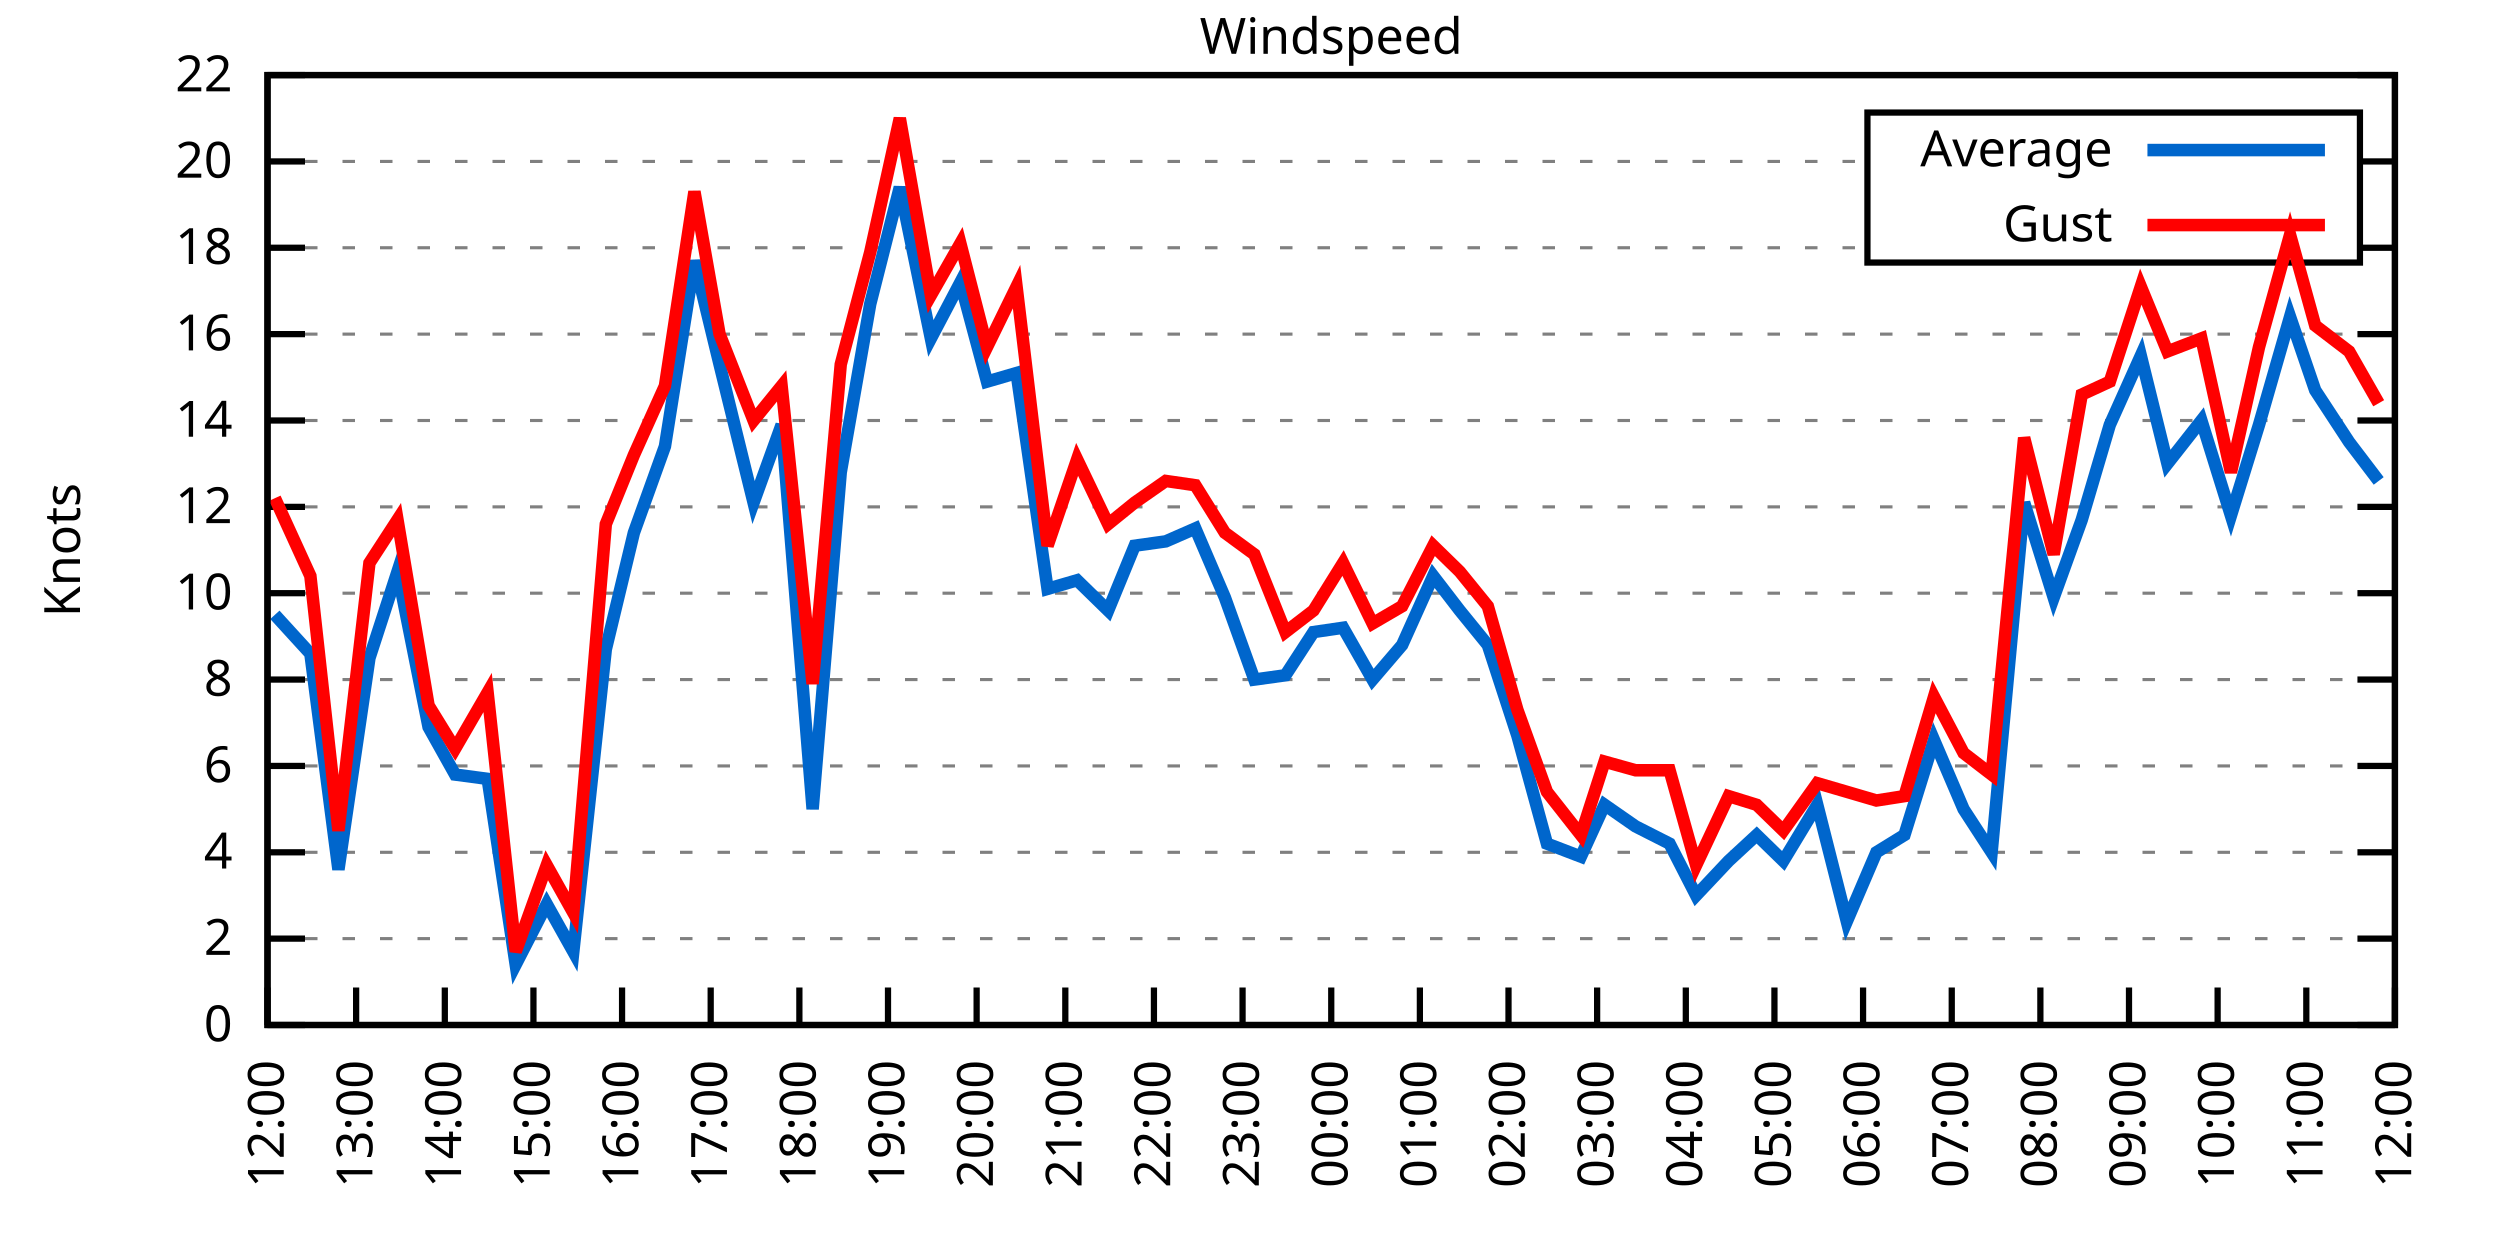
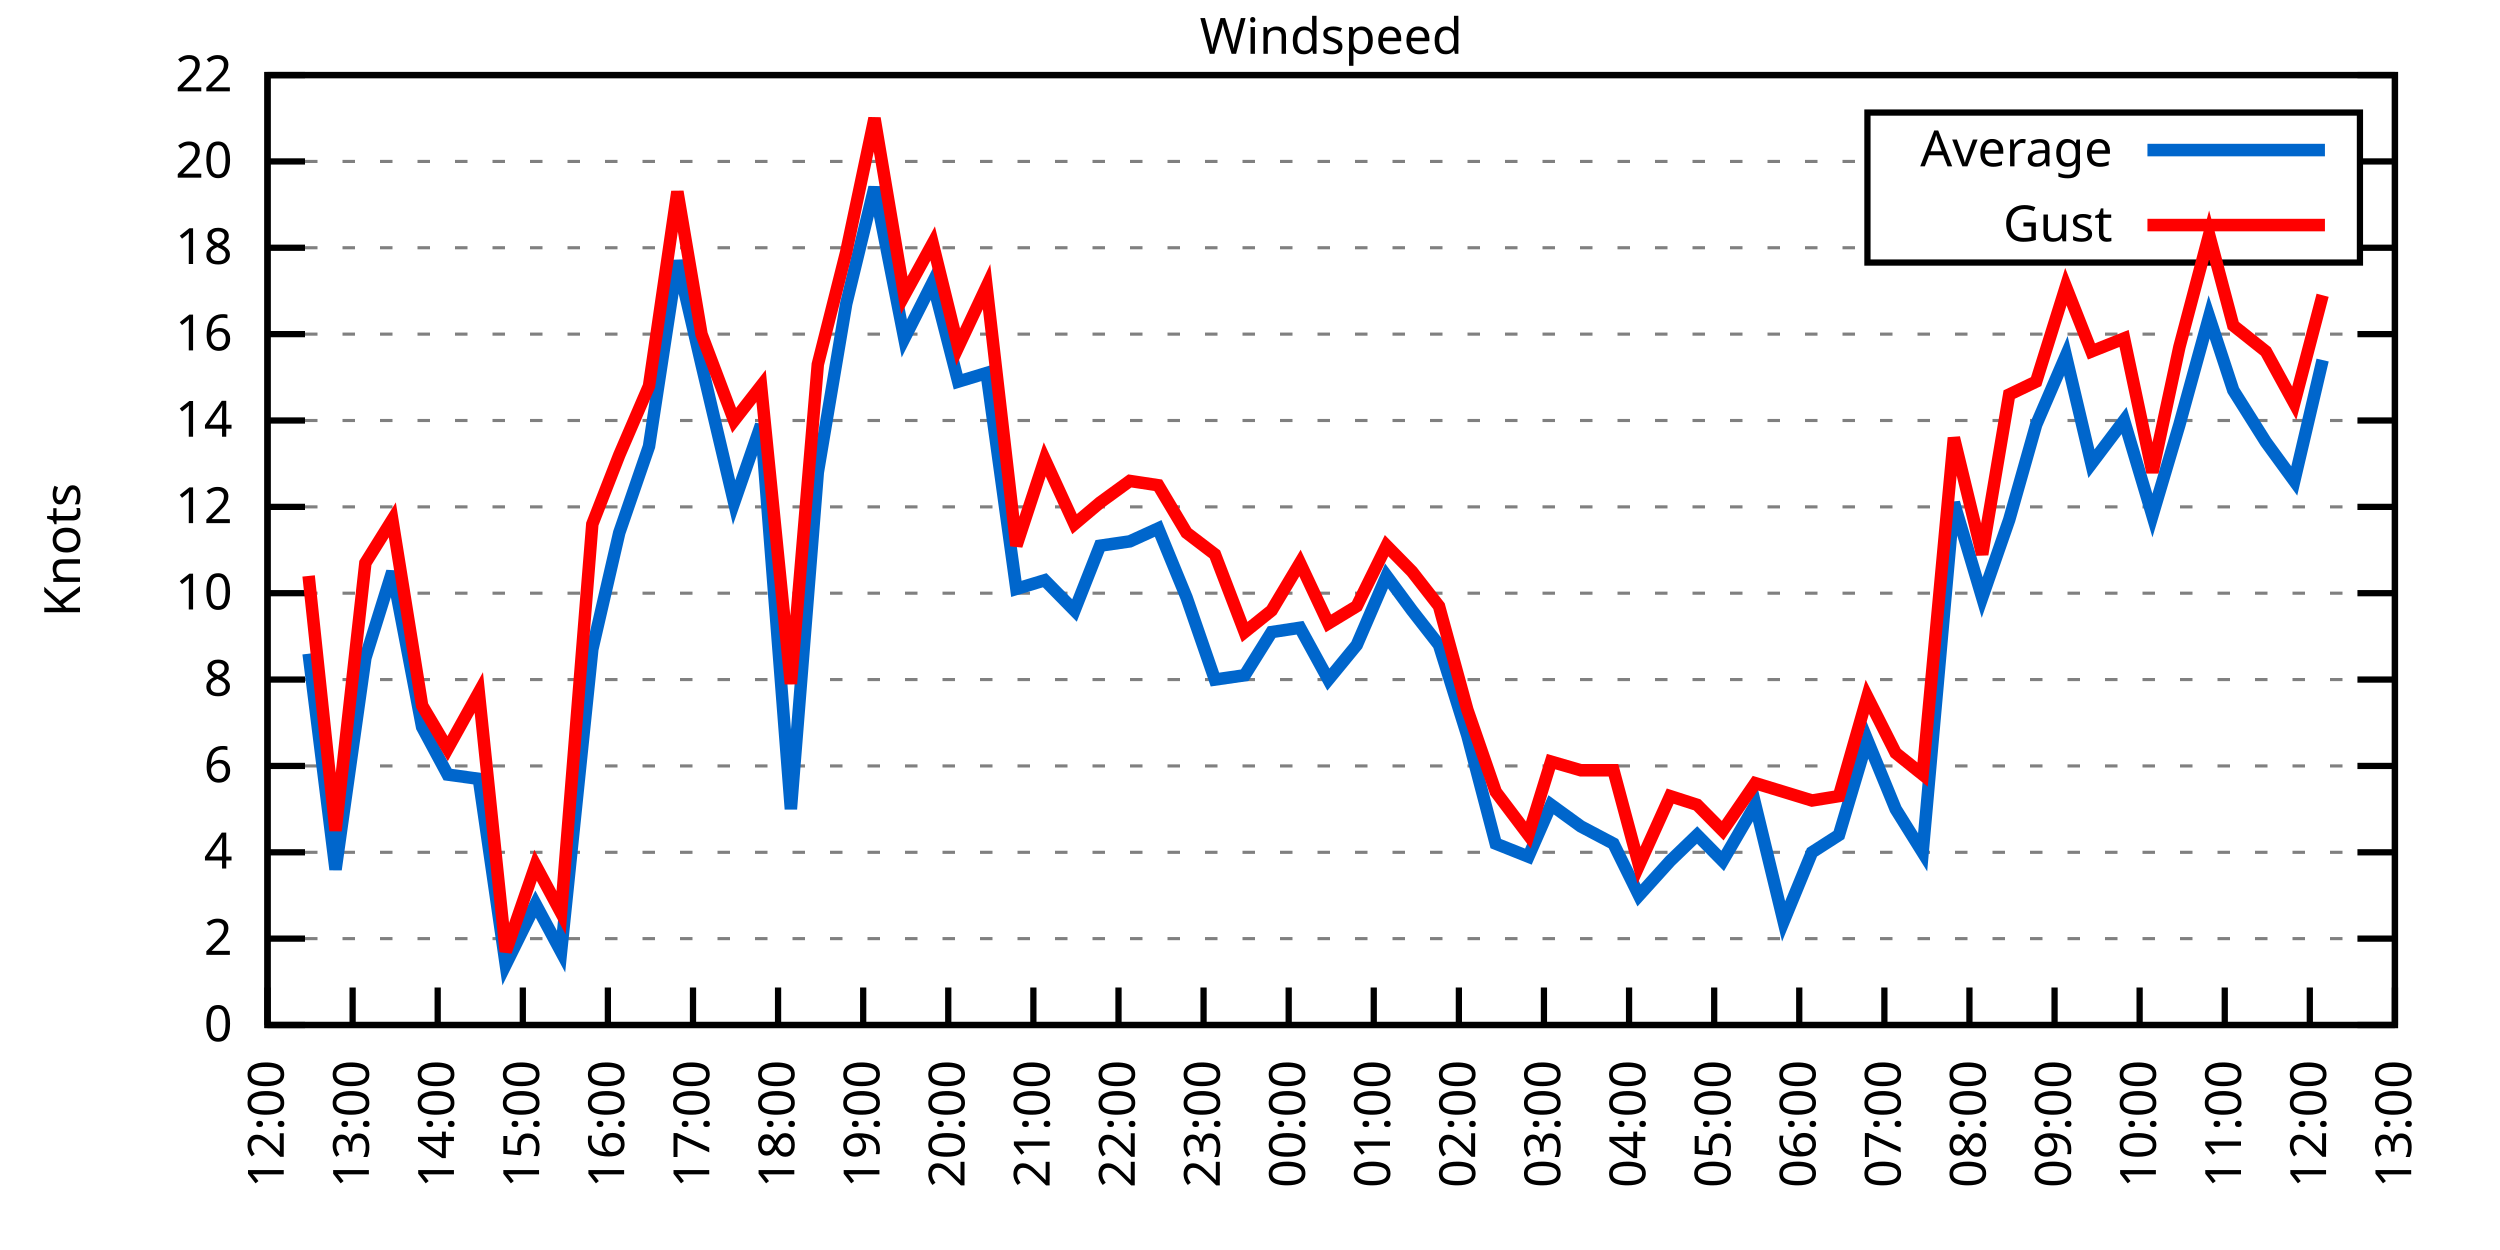
<svg xmlns="http://www.w3.org/2000/svg" xmlns:xlink="http://www.w3.org/1999/xlink" width="400" height="200" viewBox="0 0 400 200">
  <g id="gnuplot_canvas">
    <rect x="0" y="0" width="400" height="200" fill="none" />
    <defs>
      <circle id="gpDot" r="0.5" stroke-width="0.5" stroke="currentColor" />
      <path id="gpPt0" stroke-width="0.333" stroke="currentColor" d="M-1,0 h2 M0,-1 v2" />
      <path id="gpPt1" stroke-width="0.333" stroke="currentColor" d="M-1,-1 L1,1 M1,-1 L-1,1" />
      <path id="gpPt2" stroke-width="0.333" stroke="currentColor" d="M-1,0 L1,0 M0,-1 L0,1 M-1,-1 L1,1 M-1,1 L1,-1" />
      <rect id="gpPt3" stroke-width="0.333" stroke="currentColor" x="-1" y="-1" width="2" height="2" />
      <rect id="gpPt4" stroke-width="0.333" stroke="currentColor" fill="currentColor" x="-1" y="-1" width="2" height="2" />
      <circle id="gpPt5" stroke-width="0.333" stroke="currentColor" cx="0" cy="0" r="1" />
      <use xlink:href="#gpPt5" id="gpPt6" fill="currentColor" stroke="none" />
      <path id="gpPt7" stroke-width="0.333" stroke="currentColor" d="M0,-1.33 L-1.33,0.67 L1.33,0.67 z" />
      <use xlink:href="#gpPt7" id="gpPt8" fill="currentColor" stroke="none" />
      <use xlink:href="#gpPt7" id="gpPt9" stroke="currentColor" transform="rotate(180)" />
      <use xlink:href="#gpPt9" id="gpPt10" fill="currentColor" stroke="none" />
      <use xlink:href="#gpPt3" id="gpPt11" stroke="currentColor" transform="rotate(45)" />
      <use xlink:href="#gpPt11" id="gpPt12" fill="currentColor" stroke="none" />
      <path id="gpPt13" stroke-width="0.333" stroke="currentColor" d="M0,1.330 L1.265,0.411 L0.782,-1.067 L-0.782,-1.076 L-1.265,0.411 z" />
      <use xlink:href="#gpPt13" id="gpPt14" fill="currentColor" stroke="none" />
      <filter id="textbox" filterUnits="objectBoundingBox" x="0" y="0" height="1" width="1">
        <feFlood flood-color="white" flood-opacity="1" result="bgnd" />
        <feComposite in="SourceGraphic" in2="bgnd" operator="atop" />
      </filter>
      <filter id="greybox" filterUnits="objectBoundingBox" x="0" y="0" height="1" width="1">
        <feFlood flood-color="lightgrey" flood-opacity="1" result="grey" />
        <feComposite in="SourceGraphic" in2="grey" operator="atop" />
      </filter>
    </defs>
    <g fill="none" color="white" stroke="currentColor" stroke-width="1.00" stroke-linecap="butt" stroke-linejoin="miter">
</g>
    <g fill="none" color="black" stroke="currentColor" stroke-width="1.00" stroke-linecap="butt" stroke-linejoin="miter">
      <g stroke="none" shape-rendering="crispEdges">
        <polygon fill="rgb(255, 255, 255)" points="42.80,164.00 383.18,164.00 383.18,12.02 42.80,12.02 " />
      </g>
    </g>
    <g fill="none" color="black" stroke="currentColor" stroke-width="1.00" stroke-linecap="butt" stroke-linejoin="miter">
</g>
    <g fill="none" color="black" stroke="black" stroke-width="0.50" stroke-linecap="butt" stroke-linejoin="miter">
</g>
    <g fill="none" color="gray" stroke="currentColor" stroke-width="0.50" stroke-linecap="butt" stroke-linejoin="miter">
      <path stroke="gray" stroke-dasharray="2,4" class="gridline" d="M42.80,164.00 L383.19,164.00  " />
    </g>
    <g fill="none" color="gray" stroke="gray" stroke-width="1.00" stroke-linecap="butt" stroke-linejoin="miter">
</g>
    <g fill="none" color="black" stroke="currentColor" stroke-width="1.00" stroke-linecap="butt" stroke-linejoin="miter">
      <path stroke="black" d="M42.80,164.00 L48.80,164.00 M383.19,164.00 L377.19,164.00  " />
      <g transform="translate(37.20,166.60)" stroke="none" fill="black" font-family="Sans" font-size="8.00" text-anchor="end">
        <text>
          <tspan font-family="Sans"> 0</tspan>
        </text>
      </g>
    </g>
    <g fill="none" color="black" stroke="currentColor" stroke-width="1.00" stroke-linecap="butt" stroke-linejoin="miter">
</g>
    <g fill="none" color="black" stroke="black" stroke-width="0.50" stroke-linecap="butt" stroke-linejoin="miter">
</g>
    <g fill="none" color="gray" stroke="currentColor" stroke-width="0.50" stroke-linecap="butt" stroke-linejoin="miter">
      <path stroke="gray" stroke-dasharray="2,4" class="gridline" d="M42.80,150.18 L383.19,150.18  " />
    </g>
    <g fill="none" color="gray" stroke="gray" stroke-width="1.00" stroke-linecap="butt" stroke-linejoin="miter">
</g>
    <g fill="none" color="black" stroke="currentColor" stroke-width="1.00" stroke-linecap="butt" stroke-linejoin="miter">
      <path stroke="black" d="M42.80,150.18 L48.80,150.18 M383.19,150.18 L377.19,150.18  " />
      <g transform="translate(37.20,152.78)" stroke="none" fill="black" font-family="Sans" font-size="8.00" text-anchor="end">
        <text>
          <tspan font-family="Sans"> 2</tspan>
        </text>
      </g>
    </g>
    <g fill="none" color="black" stroke="currentColor" stroke-width="1.00" stroke-linecap="butt" stroke-linejoin="miter">
</g>
    <g fill="none" color="black" stroke="black" stroke-width="0.50" stroke-linecap="butt" stroke-linejoin="miter">
</g>
    <g fill="none" color="gray" stroke="currentColor" stroke-width="0.50" stroke-linecap="butt" stroke-linejoin="miter">
      <path stroke="gray" stroke-dasharray="2,4" class="gridline" d="M42.80,136.37 L383.19,136.37  " />
    </g>
    <g fill="none" color="gray" stroke="gray" stroke-width="1.00" stroke-linecap="butt" stroke-linejoin="miter">
</g>
    <g fill="none" color="black" stroke="currentColor" stroke-width="1.00" stroke-linecap="butt" stroke-linejoin="miter">
      <path stroke="black" d="M42.80,136.37 L48.80,136.37 M383.19,136.37 L377.19,136.37  " />
      <g transform="translate(37.20,138.97)" stroke="none" fill="black" font-family="Sans" font-size="8.00" text-anchor="end">
        <text>
          <tspan font-family="Sans"> 4</tspan>
        </text>
      </g>
    </g>
    <g fill="none" color="black" stroke="currentColor" stroke-width="1.00" stroke-linecap="butt" stroke-linejoin="miter">
</g>
    <g fill="none" color="black" stroke="black" stroke-width="0.50" stroke-linecap="butt" stroke-linejoin="miter">
</g>
    <g fill="none" color="gray" stroke="currentColor" stroke-width="0.50" stroke-linecap="butt" stroke-linejoin="miter">
      <path stroke="gray" stroke-dasharray="2,4" class="gridline" d="M42.80,122.55 L383.19,122.55  " />
    </g>
    <g fill="none" color="gray" stroke="gray" stroke-width="1.00" stroke-linecap="butt" stroke-linejoin="miter">
</g>
    <g fill="none" color="black" stroke="currentColor" stroke-width="1.00" stroke-linecap="butt" stroke-linejoin="miter">
      <path stroke="black" d="M42.80,122.55 L48.80,122.55 M383.19,122.55 L377.19,122.55  " />
      <g transform="translate(37.20,125.15)" stroke="none" fill="black" font-family="Sans" font-size="8.00" text-anchor="end">
        <text>
          <tspan font-family="Sans"> 6</tspan>
        </text>
      </g>
    </g>
    <g fill="none" color="black" stroke="currentColor" stroke-width="1.00" stroke-linecap="butt" stroke-linejoin="miter">
</g>
    <g fill="none" color="black" stroke="black" stroke-width="0.50" stroke-linecap="butt" stroke-linejoin="miter">
</g>
    <g fill="none" color="gray" stroke="currentColor" stroke-width="0.50" stroke-linecap="butt" stroke-linejoin="miter">
      <path stroke="gray" stroke-dasharray="2,4" class="gridline" d="M42.80,108.73 L383.19,108.73  " />
    </g>
    <g fill="none" color="gray" stroke="gray" stroke-width="1.00" stroke-linecap="butt" stroke-linejoin="miter">
</g>
    <g fill="none" color="black" stroke="currentColor" stroke-width="1.00" stroke-linecap="butt" stroke-linejoin="miter">
      <path stroke="black" d="M42.80,108.73 L48.80,108.73 M383.19,108.73 L377.19,108.73  " />
      <g transform="translate(37.20,111.33)" stroke="none" fill="black" font-family="Sans" font-size="8.00" text-anchor="end">
        <text>
          <tspan font-family="Sans"> 8</tspan>
        </text>
      </g>
    </g>
    <g fill="none" color="black" stroke="currentColor" stroke-width="1.00" stroke-linecap="butt" stroke-linejoin="miter">
</g>
    <g fill="none" color="black" stroke="black" stroke-width="0.50" stroke-linecap="butt" stroke-linejoin="miter">
</g>
    <g fill="none" color="gray" stroke="currentColor" stroke-width="0.50" stroke-linecap="butt" stroke-linejoin="miter">
      <path stroke="gray" stroke-dasharray="2,4" class="gridline" d="M42.80,94.91 L383.19,94.91  " />
    </g>
    <g fill="none" color="gray" stroke="gray" stroke-width="1.00" stroke-linecap="butt" stroke-linejoin="miter">
</g>
    <g fill="none" color="black" stroke="currentColor" stroke-width="1.00" stroke-linecap="butt" stroke-linejoin="miter">
      <path stroke="black" d="M42.80,94.91 L48.80,94.91 M383.19,94.91 L377.19,94.91  " />
      <g transform="translate(37.20,97.51)" stroke="none" fill="black" font-family="Sans" font-size="8.00" text-anchor="end">
        <text>
          <tspan font-family="Sans"> 10</tspan>
        </text>
      </g>
    </g>
    <g fill="none" color="black" stroke="currentColor" stroke-width="1.00" stroke-linecap="butt" stroke-linejoin="miter">
</g>
    <g fill="none" color="black" stroke="black" stroke-width="0.50" stroke-linecap="butt" stroke-linejoin="miter">
</g>
    <g fill="none" color="gray" stroke="currentColor" stroke-width="0.50" stroke-linecap="butt" stroke-linejoin="miter">
      <path stroke="gray" stroke-dasharray="2,4" class="gridline" d="M42.80,81.10 L383.19,81.10  " />
    </g>
    <g fill="none" color="gray" stroke="gray" stroke-width="1.00" stroke-linecap="butt" stroke-linejoin="miter">
</g>
    <g fill="none" color="black" stroke="currentColor" stroke-width="1.00" stroke-linecap="butt" stroke-linejoin="miter">
      <path stroke="black" d="M42.80,81.10 L48.80,81.10 M383.19,81.10 L377.19,81.10  " />
      <g transform="translate(37.20,83.70)" stroke="none" fill="black" font-family="Sans" font-size="8.00" text-anchor="end">
        <text>
          <tspan font-family="Sans"> 12</tspan>
        </text>
      </g>
    </g>
    <g fill="none" color="black" stroke="currentColor" stroke-width="1.00" stroke-linecap="butt" stroke-linejoin="miter">
</g>
    <g fill="none" color="black" stroke="black" stroke-width="0.50" stroke-linecap="butt" stroke-linejoin="miter">
</g>
    <g fill="none" color="gray" stroke="currentColor" stroke-width="0.50" stroke-linecap="butt" stroke-linejoin="miter">
      <path stroke="gray" stroke-dasharray="2,4" class="gridline" d="M42.80,67.28 L383.19,67.28  " />
    </g>
    <g fill="none" color="gray" stroke="gray" stroke-width="1.00" stroke-linecap="butt" stroke-linejoin="miter">
</g>
    <g fill="none" color="black" stroke="currentColor" stroke-width="1.00" stroke-linecap="butt" stroke-linejoin="miter">
      <path stroke="black" d="M42.80,67.28 L48.80,67.28 M383.19,67.28 L377.19,67.28  " />
      <g transform="translate(37.20,69.88)" stroke="none" fill="black" font-family="Sans" font-size="8.00" text-anchor="end">
        <text>
          <tspan font-family="Sans"> 14</tspan>
        </text>
      </g>
    </g>
    <g fill="none" color="black" stroke="currentColor" stroke-width="1.00" stroke-linecap="butt" stroke-linejoin="miter">
</g>
    <g fill="none" color="black" stroke="black" stroke-width="0.50" stroke-linecap="butt" stroke-linejoin="miter">
</g>
    <g fill="none" color="gray" stroke="currentColor" stroke-width="0.50" stroke-linecap="butt" stroke-linejoin="miter">
      <path stroke="gray" stroke-dasharray="2,4" class="gridline" d="M42.80,53.46 L383.19,53.46  " />
    </g>
    <g fill="none" color="gray" stroke="gray" stroke-width="1.00" stroke-linecap="butt" stroke-linejoin="miter">
</g>
    <g fill="none" color="black" stroke="currentColor" stroke-width="1.00" stroke-linecap="butt" stroke-linejoin="miter">
      <path stroke="black" d="M42.80,53.46 L48.80,53.46 M383.19,53.46 L377.19,53.46  " />
      <g transform="translate(37.20,56.06)" stroke="none" fill="black" font-family="Sans" font-size="8.00" text-anchor="end">
        <text>
          <tspan font-family="Sans"> 16</tspan>
        </text>
      </g>
    </g>
    <g fill="none" color="black" stroke="currentColor" stroke-width="1.00" stroke-linecap="butt" stroke-linejoin="miter">
</g>
    <g fill="none" color="black" stroke="black" stroke-width="0.50" stroke-linecap="butt" stroke-linejoin="miter">
</g>
    <g fill="none" color="gray" stroke="currentColor" stroke-width="0.50" stroke-linecap="butt" stroke-linejoin="miter">
      <path stroke="gray" stroke-dasharray="2,4" class="gridline" d="M42.80,39.64 L298.79,39.64 M377.59,39.64 L383.19,39.64  " />
    </g>
    <g fill="none" color="gray" stroke="gray" stroke-width="1.00" stroke-linecap="butt" stroke-linejoin="miter">
</g>
    <g fill="none" color="black" stroke="currentColor" stroke-width="1.00" stroke-linecap="butt" stroke-linejoin="miter">
      <path stroke="black" d="M42.80,39.64 L48.80,39.64 M383.19,39.64 L377.19,39.64  " />
      <g transform="translate(37.20,42.24)" stroke="none" fill="black" font-family="Sans" font-size="8.00" text-anchor="end">
        <text>
          <tspan font-family="Sans"> 18</tspan>
        </text>
      </g>
    </g>
    <g fill="none" color="black" stroke="currentColor" stroke-width="1.00" stroke-linecap="butt" stroke-linejoin="miter">
</g>
    <g fill="none" color="black" stroke="black" stroke-width="0.50" stroke-linecap="butt" stroke-linejoin="miter">
</g>
    <g fill="none" color="gray" stroke="currentColor" stroke-width="0.50" stroke-linecap="butt" stroke-linejoin="miter">
      <path stroke="gray" stroke-dasharray="2,4" class="gridline" d="M42.80,25.83 L298.79,25.83 M377.59,25.83 L383.19,25.83  " />
    </g>
    <g fill="none" color="gray" stroke="gray" stroke-width="1.00" stroke-linecap="butt" stroke-linejoin="miter">
</g>
    <g fill="none" color="black" stroke="currentColor" stroke-width="1.00" stroke-linecap="butt" stroke-linejoin="miter">
      <path stroke="black" d="M42.80,25.83 L48.80,25.83 M383.19,25.83 L377.19,25.83  " />
      <g transform="translate(37.20,28.43)" stroke="none" fill="black" font-family="Sans" font-size="8.00" text-anchor="end">
        <text>
          <tspan font-family="Sans"> 20</tspan>
        </text>
      </g>
    </g>
    <g fill="none" color="black" stroke="currentColor" stroke-width="1.00" stroke-linecap="butt" stroke-linejoin="miter">
</g>
    <g fill="none" color="black" stroke="black" stroke-width="0.50" stroke-linecap="butt" stroke-linejoin="miter">
</g>
    <g fill="none" color="gray" stroke="currentColor" stroke-width="0.50" stroke-linecap="butt" stroke-linejoin="miter">
      <path stroke="gray" stroke-dasharray="2,4" class="gridline" d="M42.80,12.01 L383.19,12.01  " />
    </g>
    <g fill="none" color="gray" stroke="gray" stroke-width="1.00" stroke-linecap="butt" stroke-linejoin="miter">
</g>
    <g fill="none" color="black" stroke="currentColor" stroke-width="1.00" stroke-linecap="butt" stroke-linejoin="miter">
      <path stroke="black" d="M42.80,12.01 L48.80,12.01 M383.19,12.01 L377.19,12.01  " />
      <g transform="translate(37.20,14.61)" stroke="none" fill="black" font-family="Sans" font-size="8.00" text-anchor="end">
        <text>
          <tspan font-family="Sans"> 22</tspan>
        </text>
      </g>
    </g>
    <g fill="none" color="black" stroke="currentColor" stroke-width="1.00" stroke-linecap="butt" stroke-linejoin="miter">
      <path stroke="black" d="M42.80,164.00 L42.80,158.00  " />
      <g transform="translate(45.40,169.60) rotate(270.00)" stroke="none" fill="black" font-family="Sans" font-size="8.00" text-anchor="end">
        <text>
          <tspan font-family="Sans">12:00</tspan>
        </text>
      </g>
    </g>
    <g fill="none" color="black" stroke="currentColor" stroke-width="1.00" stroke-linecap="butt" stroke-linejoin="miter">
-       <path stroke="black" d="M56.98,164.00 L56.98,158.00  " />
-       <g transform="translate(59.58,169.60) rotate(270.00)" stroke="none" fill="black" font-family="Sans" font-size="8.00" text-anchor="end">
+       <path stroke="black" d="M56.42,164.00 L56.42,158.00  " />
+       <g transform="translate(59.02,169.60) rotate(270.00)" stroke="none" fill="black" font-family="Sans" font-size="8.00" text-anchor="end">
        <text>
          <tspan font-family="Sans">13:00</tspan>
        </text>
      </g>
    </g>
    <g fill="none" color="black" stroke="currentColor" stroke-width="1.00" stroke-linecap="butt" stroke-linejoin="miter">
-       <path stroke="black" d="M71.17,164.00 L71.17,158.00  " />
-       <g transform="translate(73.77,169.60) rotate(270.00)" stroke="none" fill="black" font-family="Sans" font-size="8.00" text-anchor="end">
+       <path stroke="black" d="M70.03,164.00 L70.03,158.00  " />
+       <g transform="translate(72.63,169.60) rotate(270.00)" stroke="none" fill="black" font-family="Sans" font-size="8.00" text-anchor="end">
        <text>
          <tspan font-family="Sans">14:00</tspan>
        </text>
      </g>
    </g>
    <g fill="none" color="black" stroke="currentColor" stroke-width="1.00" stroke-linecap="butt" stroke-linejoin="miter">
-       <path stroke="black" d="M85.35,164.00 L85.35,158.00  " />
-       <g transform="translate(87.95,169.60) rotate(270.00)" stroke="none" fill="black" font-family="Sans" font-size="8.00" text-anchor="end">
+       <path stroke="black" d="M83.65,164.00 L83.65,158.00  " />
+       <g transform="translate(86.25,169.60) rotate(270.00)" stroke="none" fill="black" font-family="Sans" font-size="8.00" text-anchor="end">
        <text>
          <tspan font-family="Sans">15:00</tspan>
        </text>
      </g>
    </g>
    <g fill="none" color="black" stroke="currentColor" stroke-width="1.00" stroke-linecap="butt" stroke-linejoin="miter">
-       <path stroke="black" d="M99.53,164.00 L99.53,158.00  " />
-       <g transform="translate(102.13,169.60) rotate(270.00)" stroke="none" fill="black" font-family="Sans" font-size="8.00" text-anchor="end">
+       <path stroke="black" d="M97.26,164.00 L97.26,158.00  " />
+       <g transform="translate(99.86,169.60) rotate(270.00)" stroke="none" fill="black" font-family="Sans" font-size="8.00" text-anchor="end">
        <text>
          <tspan font-family="Sans">16:00</tspan>
        </text>
      </g>
    </g>
    <g fill="none" color="black" stroke="currentColor" stroke-width="1.00" stroke-linecap="butt" stroke-linejoin="miter">
-       <path stroke="black" d="M113.71,164.00 L113.71,158.00  " />
-       <g transform="translate(116.31,169.60) rotate(270.00)" stroke="none" fill="black" font-family="Sans" font-size="8.00" text-anchor="end">
+       <path stroke="black" d="M110.88,164.00 L110.88,158.00  " />
+       <g transform="translate(113.48,169.60) rotate(270.00)" stroke="none" fill="black" font-family="Sans" font-size="8.00" text-anchor="end">
        <text>
          <tspan font-family="Sans">17:00</tspan>
        </text>
      </g>
    </g>
    <g fill="none" color="black" stroke="currentColor" stroke-width="1.00" stroke-linecap="butt" stroke-linejoin="miter">
-       <path stroke="black" d="M127.90,164.00 L127.90,158.00  " />
-       <g transform="translate(130.50,169.60) rotate(270.00)" stroke="none" fill="black" font-family="Sans" font-size="8.00" text-anchor="end">
+       <path stroke="black" d="M124.49,164.00 L124.49,158.00  " />
+       <g transform="translate(127.09,169.60) rotate(270.00)" stroke="none" fill="black" font-family="Sans" font-size="8.00" text-anchor="end">
        <text>
          <tspan font-family="Sans">18:00</tspan>
        </text>
      </g>
    </g>
    <g fill="none" color="black" stroke="currentColor" stroke-width="1.00" stroke-linecap="butt" stroke-linejoin="miter">
-       <path stroke="black" d="M142.08,164.00 L142.08,158.00  " />
-       <g transform="translate(144.68,169.60) rotate(270.00)" stroke="none" fill="black" font-family="Sans" font-size="8.00" text-anchor="end">
+       <path stroke="black" d="M138.11,164.00 L138.11,158.00  " />
+       <g transform="translate(140.71,169.60) rotate(270.00)" stroke="none" fill="black" font-family="Sans" font-size="8.00" text-anchor="end">
        <text>
          <tspan font-family="Sans">19:00</tspan>
        </text>
      </g>
    </g>
    <g fill="none" color="black" stroke="currentColor" stroke-width="1.00" stroke-linecap="butt" stroke-linejoin="miter">
-       <path stroke="black" d="M156.26,164.00 L156.26,158.00  " />
-       <g transform="translate(158.86,169.60) rotate(270.00)" stroke="none" fill="black" font-family="Sans" font-size="8.00" text-anchor="end">
+       <path stroke="black" d="M151.72,164.00 L151.72,158.00  " />
+       <g transform="translate(154.32,169.60) rotate(270.00)" stroke="none" fill="black" font-family="Sans" font-size="8.00" text-anchor="end">
        <text>
          <tspan font-family="Sans">20:00</tspan>
        </text>
      </g>
    </g>
    <g fill="none" color="black" stroke="currentColor" stroke-width="1.00" stroke-linecap="butt" stroke-linejoin="miter">
-       <path stroke="black" d="M170.45,164.00 L170.45,158.00  " />
-       <g transform="translate(173.05,169.60) rotate(270.00)" stroke="none" fill="black" font-family="Sans" font-size="8.00" text-anchor="end">
+       <path stroke="black" d="M165.34,164.00 L165.34,158.00  " />
+       <g transform="translate(167.94,169.60) rotate(270.00)" stroke="none" fill="black" font-family="Sans" font-size="8.00" text-anchor="end">
        <text>
          <tspan font-family="Sans">21:00</tspan>
        </text>
      </g>
    </g>
    <g fill="none" color="black" stroke="currentColor" stroke-width="1.00" stroke-linecap="butt" stroke-linejoin="miter">
-       <path stroke="black" d="M184.63,164.00 L184.63,158.00  " />
-       <g transform="translate(187.23,169.60) rotate(270.00)" stroke="none" fill="black" font-family="Sans" font-size="8.00" text-anchor="end">
+       <path stroke="black" d="M178.96,164.00 L178.96,158.00  " />
+       <g transform="translate(181.56,169.60) rotate(270.00)" stroke="none" fill="black" font-family="Sans" font-size="8.00" text-anchor="end">
        <text>
          <tspan font-family="Sans">22:00</tspan>
        </text>
      </g>
    </g>
    <g fill="none" color="black" stroke="currentColor" stroke-width="1.00" stroke-linecap="butt" stroke-linejoin="miter">
-       <path stroke="black" d="M198.81,164.00 L198.81,158.00  " />
-       <g transform="translate(201.41,169.60) rotate(270.00)" stroke="none" fill="black" font-family="Sans" font-size="8.00" text-anchor="end">
+       <path stroke="black" d="M192.57,164.00 L192.57,158.00  " />
+       <g transform="translate(195.17,169.60) rotate(270.00)" stroke="none" fill="black" font-family="Sans" font-size="8.00" text-anchor="end">
        <text>
          <tspan font-family="Sans">23:00</tspan>
        </text>
      </g>
    </g>
    <g fill="none" color="black" stroke="currentColor" stroke-width="1.00" stroke-linecap="butt" stroke-linejoin="miter">
-       <path stroke="black" d="M213.00,164.00 L213.00,158.00  " />
-       <g transform="translate(215.60,169.60) rotate(270.00)" stroke="none" fill="black" font-family="Sans" font-size="8.00" text-anchor="end">
+       <path stroke="black" d="M206.19,164.00 L206.19,158.00  " />
+       <g transform="translate(208.79,169.60) rotate(270.00)" stroke="none" fill="black" font-family="Sans" font-size="8.00" text-anchor="end">
        <text>
          <tspan font-family="Sans">00:00</tspan>
        </text>
      </g>
    </g>
    <g fill="none" color="black" stroke="currentColor" stroke-width="1.00" stroke-linecap="butt" stroke-linejoin="miter">
-       <path stroke="black" d="M227.18,164.00 L227.18,158.00  " />
-       <g transform="translate(229.78,169.60) rotate(270.00)" stroke="none" fill="black" font-family="Sans" font-size="8.00" text-anchor="end">
+       <path stroke="black" d="M219.80,164.00 L219.80,158.00  " />
+       <g transform="translate(222.40,169.60) rotate(270.00)" stroke="none" fill="black" font-family="Sans" font-size="8.00" text-anchor="end">
        <text>
          <tspan font-family="Sans">01:00</tspan>
        </text>
      </g>
    </g>
    <g fill="none" color="black" stroke="currentColor" stroke-width="1.00" stroke-linecap="butt" stroke-linejoin="miter">
-       <path stroke="black" d="M241.36,164.00 L241.36,158.00  " />
-       <g transform="translate(243.96,169.60) rotate(270.00)" stroke="none" fill="black" font-family="Sans" font-size="8.00" text-anchor="end">
+       <path stroke="black" d="M233.42,164.00 L233.42,158.00  " />
+       <g transform="translate(236.02,169.60) rotate(270.00)" stroke="none" fill="black" font-family="Sans" font-size="8.00" text-anchor="end">
        <text>
          <tspan font-family="Sans">02:00</tspan>
        </text>
      </g>
    </g>
    <g fill="none" color="black" stroke="currentColor" stroke-width="1.00" stroke-linecap="butt" stroke-linejoin="miter">
-       <path stroke="black" d="M255.54,164.00 L255.54,158.00  " />
-       <g transform="translate(258.14,169.60) rotate(270.00)" stroke="none" fill="black" font-family="Sans" font-size="8.00" text-anchor="end">
+       <path stroke="black" d="M247.03,164.00 L247.03,158.00  " />
+       <g transform="translate(249.63,169.60) rotate(270.00)" stroke="none" fill="black" font-family="Sans" font-size="8.00" text-anchor="end">
        <text>
          <tspan font-family="Sans">03:00</tspan>
        </text>
      </g>
    </g>
    <g fill="none" color="black" stroke="currentColor" stroke-width="1.00" stroke-linecap="butt" stroke-linejoin="miter">
-       <path stroke="black" d="M269.73,164.00 L269.73,158.00  " />
-       <g transform="translate(272.33,169.60) rotate(270.00)" stroke="none" fill="black" font-family="Sans" font-size="8.00" text-anchor="end">
+       <path stroke="black" d="M260.65,164.00 L260.65,158.00  " />
+       <g transform="translate(263.25,169.60) rotate(270.00)" stroke="none" fill="black" font-family="Sans" font-size="8.00" text-anchor="end">
        <text>
          <tspan font-family="Sans">04:00</tspan>
        </text>
      </g>
    </g>
    <g fill="none" color="black" stroke="currentColor" stroke-width="1.00" stroke-linecap="butt" stroke-linejoin="miter">
-       <path stroke="black" d="M283.91,164.00 L283.91,158.00  " />
-       <g transform="translate(286.51,169.60) rotate(270.00)" stroke="none" fill="black" font-family="Sans" font-size="8.00" text-anchor="end">
+       <path stroke="black" d="M274.27,164.00 L274.27,158.00  " />
+       <g transform="translate(276.87,169.60) rotate(270.00)" stroke="none" fill="black" font-family="Sans" font-size="8.00" text-anchor="end">
        <text>
          <tspan font-family="Sans">05:00</tspan>
        </text>
      </g>
    </g>
    <g fill="none" color="black" stroke="currentColor" stroke-width="1.00" stroke-linecap="butt" stroke-linejoin="miter">
-       <path stroke="black" d="M298.09,164.00 L298.09,158.00  " />
-       <g transform="translate(300.69,169.60) rotate(270.00)" stroke="none" fill="black" font-family="Sans" font-size="8.00" text-anchor="end">
+       <path stroke="black" d="M287.88,164.00 L287.88,158.00  " />
+       <g transform="translate(290.48,169.60) rotate(270.00)" stroke="none" fill="black" font-family="Sans" font-size="8.00" text-anchor="end">
        <text>
          <tspan font-family="Sans">06:00</tspan>
        </text>
      </g>
    </g>
    <g fill="none" color="black" stroke="currentColor" stroke-width="1.00" stroke-linecap="butt" stroke-linejoin="miter">
-       <path stroke="black" d="M312.28,164.00 L312.28,158.00  " />
-       <g transform="translate(314.88,169.60) rotate(270.00)" stroke="none" fill="black" font-family="Sans" font-size="8.00" text-anchor="end">
+       <path stroke="black" d="M301.50,164.00 L301.50,158.00  " />
+       <g transform="translate(304.10,169.60) rotate(270.00)" stroke="none" fill="black" font-family="Sans" font-size="8.00" text-anchor="end">
        <text>
          <tspan font-family="Sans">07:00</tspan>
        </text>
      </g>
    </g>
    <g fill="none" color="black" stroke="currentColor" stroke-width="1.00" stroke-linecap="butt" stroke-linejoin="miter">
-       <path stroke="black" d="M326.46,164.00 L326.46,158.00  " />
-       <g transform="translate(329.06,169.60) rotate(270.00)" stroke="none" fill="black" font-family="Sans" font-size="8.00" text-anchor="end">
+       <path stroke="black" d="M315.11,164.00 L315.11,158.00  " />
+       <g transform="translate(317.71,169.60) rotate(270.00)" stroke="none" fill="black" font-family="Sans" font-size="8.00" text-anchor="end">
        <text>
          <tspan font-family="Sans">08:00</tspan>
        </text>
      </g>
    </g>
    <g fill="none" color="black" stroke="currentColor" stroke-width="1.00" stroke-linecap="butt" stroke-linejoin="miter">
-       <path stroke="black" d="M340.64,164.00 L340.64,158.00  " />
-       <g transform="translate(343.24,169.60) rotate(270.00)" stroke="none" fill="black" font-family="Sans" font-size="8.00" text-anchor="end">
+       <path stroke="black" d="M328.73,164.00 L328.73,158.00  " />
+       <g transform="translate(331.33,169.60) rotate(270.00)" stroke="none" fill="black" font-family="Sans" font-size="8.00" text-anchor="end">
        <text>
          <tspan font-family="Sans">09:00</tspan>
        </text>
      </g>
    </g>
    <g fill="none" color="black" stroke="currentColor" stroke-width="1.00" stroke-linecap="butt" stroke-linejoin="miter">
-       <path stroke="black" d="M354.82,164.00 L354.82,158.00  " />
-       <g transform="translate(357.42,169.60) rotate(270.00)" stroke="none" fill="black" font-family="Sans" font-size="8.00" text-anchor="end">
+       <path stroke="black" d="M342.34,164.00 L342.34,158.00  " />
+       <g transform="translate(344.94,169.60) rotate(270.00)" stroke="none" fill="black" font-family="Sans" font-size="8.00" text-anchor="end">
        <text>
          <tspan font-family="Sans">10:00</tspan>
        </text>
      </g>
    </g>
    <g fill="none" color="black" stroke="currentColor" stroke-width="1.00" stroke-linecap="butt" stroke-linejoin="miter">
-       <path stroke="black" d="M369.01,164.00 L369.01,158.00  " />
-       <g transform="translate(371.61,169.60) rotate(270.00)" stroke="none" fill="black" font-family="Sans" font-size="8.00" text-anchor="end">
+       <path stroke="black" d="M355.96,164.00 L355.96,158.00  " />
+       <g transform="translate(358.56,169.60) rotate(270.00)" stroke="none" fill="black" font-family="Sans" font-size="8.00" text-anchor="end">
        <text>
          <tspan font-family="Sans">11:00</tspan>
+         </text>
+       </g>
+     </g>
+     <g fill="none" color="black" stroke="currentColor" stroke-width="1.00" stroke-linecap="butt" stroke-linejoin="miter">
+       <path stroke="black" d="M369.57,164.00 L369.57,158.00  " />
+       <g transform="translate(372.17,169.60) rotate(270.00)" stroke="none" fill="black" font-family="Sans" font-size="8.00" text-anchor="end">
+         <text>
+           <tspan font-family="Sans">12:00</tspan>
        </text>
      </g>
    </g>
    <g fill="none" color="black" stroke="currentColor" stroke-width="1.00" stroke-linecap="butt" stroke-linejoin="miter">
      <path stroke="black" d="M383.19,164.00 L383.19,158.00  " />
      <g transform="translate(385.79,169.60) rotate(270.00)" stroke="none" fill="black" font-family="Sans" font-size="8.00" text-anchor="end">
        <text>
-           <tspan font-family="Sans">12:00</tspan>
+           <tspan font-family="Sans">13:00</tspan>
        </text>
      </g>
    </g>
    <g fill="none" color="black" stroke="currentColor" stroke-width="1.00" stroke-linecap="butt" stroke-linejoin="miter">
</g>
    <g fill="none" color="black" stroke="currentColor" stroke-width="1.00" stroke-linecap="butt" stroke-linejoin="miter">
      <path stroke="black" d="M42.80,12.01 L42.80,164.00 L383.19,164.00 L383.19,12.01 L42.80,12.01 Z  " />
    </g>
    <g fill="none" color="black" stroke="currentColor" stroke-width="1.00" stroke-linecap="butt" stroke-linejoin="miter">
</g>
    <g fill="none" color="black" stroke="currentColor" stroke-width="1.00" stroke-linecap="butt" stroke-linejoin="miter">
      <path stroke="black" d="M298.79,42.01 L298.79,18.01 L377.59,18.01 L377.59,42.01 L298.79,42.01 Z  " />
    </g>
    <g id="Windspeed_plot_1">
      <g fill="none" color="white" stroke="black" stroke-width="2.00" stroke-linecap="butt" stroke-linejoin="miter">
</g>
      <g fill="none" color="black" stroke="currentColor" stroke-width="2.00" stroke-linecap="butt" stroke-linejoin="miter">
        <g transform="translate(337.99,26.61)" stroke="none" fill="black" font-family="Sans" font-size="8.00" text-anchor="end">
          <text>
            <tspan font-family="Sans">Average</tspan>
          </text>
        </g>
      </g>
      <g fill="none" color="black" stroke="currentColor" stroke-width="2.00" stroke-linecap="butt" stroke-linejoin="miter">
-         <path stroke="rgb(  0, 102, 204)" d="M343.59,24.01 L371.99,24.01 M43.98,98.37 L49.66,104.59 L54.15,139.13 L59.11,105.28 L63.60,91.46 L68.57,116.33   L72.82,123.93 L78.02,124.62 L82.51,154.33 L87.48,144.66 L91.73,152.26 L96.93,103.89 L101.42,85.24 L106.39,71.42   L111.11,41.72 L115.13,58.30 L120.57,80.41 L125.06,67.97 L130.02,129.46 L134.52,75.57 L139.24,48.63 L143.97,29.97   L148.94,54.15 L153.66,45.17 L157.92,61.06 L162.65,59.68 L167.61,94.22 L172.34,92.84 L177.30,97.68 L181.56,87.31   L186.52,86.62 L191.25,84.55 L195.98,95.60 L200.70,108.73 L205.67,108.04 L210.16,101.13 L214.89,100.44 L219.61,108.73   L224.34,103.20 L229.31,92.15 L233.56,97.68 L238.05,103.20 L242.78,117.71 L247.51,134.98 L252.94,137.06 L256.73,128.77   L261.69,132.22 L267.13,134.98 L271.38,143.27 L276.58,137.75 L281.07,133.60 L285.33,137.75 L290.76,128.77 L295.49,147.42   L300.22,136.37 L304.71,133.60 L309.44,118.40 L314.17,129.46 L318.66,136.37 L323.86,80.41 L328.59,95.60 L333.08,83.17   L337.57,67.97 L342.53,56.92 L346.79,74.19 L352.22,67.28 L356.95,82.48 L361.44,67.97 L366.41,50.70 L370.43,62.44   L375.86,70.73 L380.59,76.95  " />
+         <path stroke="rgb(  0, 102, 204)" d="M343.59,24.01 L371.99,24.01 M49.38,104.59 L53.69,139.13 L58.46,105.28 L62.77,91.46 L67.54,116.33 L71.62,123.93   L76.61,124.62 L80.92,154.33 L85.69,144.66 L89.77,152.26 L94.77,103.89 L99.08,85.24 L103.84,71.42 L108.38,41.72   L112.24,58.30 L117.46,80.41 L121.77,67.97 L126.54,129.46 L130.85,75.57 L135.39,48.63 L139.92,29.97 L144.69,54.15   L149.23,45.17 L153.31,61.06 L157.85,59.68 L162.62,94.22 L167.16,92.84 L171.92,97.68 L176.01,87.31 L180.77,86.62   L185.31,84.55 L189.85,95.60 L194.39,108.73 L199.15,108.04 L203.46,101.13 L208.00,100.44 L212.54,108.73 L217.08,103.20   L221.85,92.15 L225.93,97.68 L230.24,103.20 L234.78,117.71 L239.32,134.98 L244.54,137.06 L248.17,128.77 L252.93,132.22   L258.15,134.98 L262.24,143.27 L267.23,137.75 L271.54,133.60 L275.63,137.75 L280.85,128.77 L285.38,147.42 L289.92,136.37   L294.23,133.60 L298.77,118.40 L303.31,129.46 L307.62,136.37 L312.62,80.41 L317.15,95.60 L321.47,83.17 L325.78,67.97   L330.54,56.92 L334.63,74.19 L339.85,67.28 L344.39,82.48 L348.70,67.97 L353.46,50.70 L357.32,62.44 L362.54,70.73   L367.08,76.95 L371.62,57.61  " />
      </g>
    </g>
    <g id="Windspeed_plot_2">
      <g fill="none" color="black" stroke="currentColor" stroke-width="2.00" stroke-linecap="butt" stroke-linejoin="miter">
        <g transform="translate(337.99,38.61)" stroke="none" fill="black" font-family="Sans" font-size="8.00" text-anchor="end">
          <text>
            <tspan font-family="Sans">Gust</tspan>
          </text>
        </g>
      </g>
      <g fill="none" color="black" stroke="currentColor" stroke-width="2.00" stroke-linecap="butt" stroke-linejoin="miter">
-         <path stroke="rgb(255,   0,   0)" d="M343.59,36.01 L371.99,36.01 M43.98,79.71 L49.66,92.15 L54.15,132.91 L59.11,90.08 L63.60,83.17 L68.57,112.88   L72.82,119.78 L78.02,110.80 L82.51,152.26 L87.48,138.44 L91.73,146.04 L96.93,83.86 L101.42,72.81 L106.39,61.75   L111.11,30.66 L115.13,53.46 L120.57,67.28 L125.06,61.75 L130.02,109.42 L134.52,58.30 L139.24,40.34 L143.97,18.92   L148.94,47.24 L153.66,38.95 L157.92,55.53 L162.65,45.86 L167.61,87.31 L172.34,73.50 L177.30,83.86 L181.56,80.41   L186.52,76.95 L191.25,77.64 L195.98,85.24 L200.70,88.70 L205.67,101.13 L210.16,97.68 L214.89,90.08 L219.61,99.75   L224.34,96.99 L229.31,87.31 L233.56,91.46 L238.05,96.99 L242.78,113.57 L247.51,126.69 L252.94,133.60 L256.73,121.86   L261.69,123.24 L267.13,123.24 L271.38,138.44 L276.58,127.38 L281.07,128.77 L285.33,132.91 L290.76,125.31 L295.49,126.69   L300.22,128.08 L304.71,127.38 L309.44,111.49 L314.17,120.48 L318.66,123.93 L323.86,70.04 L328.59,88.70 L333.08,63.13   L337.57,61.06 L342.53,45.86 L346.79,56.23 L352.22,54.15 L356.95,75.57 L361.44,55.53 L366.41,37.57 L370.43,52.08   L375.86,56.23 L380.59,64.52  " />
+         <path stroke="rgb(255,   0,   0)" d="M343.59,36.01 L371.99,36.01 M49.38,92.15 L53.69,132.91 L58.46,90.08 L62.77,83.17 L67.54,112.88 L71.62,119.78   L76.61,110.80 L80.92,152.26 L85.69,138.44 L89.77,146.04 L94.77,83.86 L99.08,72.81 L103.84,61.75 L108.38,30.66   L112.24,53.46 L117.46,67.28 L121.77,61.75 L126.54,109.42 L130.85,58.30 L135.39,40.34 L139.92,18.92 L144.69,47.24   L149.23,38.95 L153.31,55.53 L157.85,45.86 L162.62,87.31 L167.16,73.50 L171.92,83.86 L176.01,80.41 L180.77,76.95   L185.31,77.64 L189.85,85.24 L194.39,88.70 L199.15,101.13 L203.46,97.68 L208.00,90.08 L212.54,99.75 L217.08,96.99   L221.85,87.31 L225.93,91.46 L230.24,96.99 L234.78,113.57 L239.32,126.69 L244.54,133.60 L248.17,121.86 L252.93,123.24   L258.15,123.24 L262.24,138.44 L267.23,127.38 L271.54,128.77 L275.63,132.91 L280.85,125.31 L285.38,126.69 L289.92,128.08   L294.23,127.38 L298.77,111.49 L303.31,120.48 L307.62,123.93 L312.62,70.04 L317.15,88.70 L321.47,63.13 L325.78,61.06   L330.54,45.86 L334.63,56.23 L339.85,54.15 L344.39,75.57 L348.70,55.53 L353.46,37.57 L357.32,52.08 L362.54,56.23   L367.08,64.52 L371.62,47.24  " />
      </g>
    </g>
    <g fill="none" color="black" stroke="currentColor" stroke-width="2.00" stroke-linecap="butt" stroke-linejoin="miter">
</g>
    <g fill="none" color="black" stroke="black" stroke-width="1.00" stroke-linecap="butt" stroke-linejoin="miter">
</g>
    <g fill="none" color="black" stroke="currentColor" stroke-width="1.00" stroke-linecap="butt" stroke-linejoin="miter">
      <path stroke="black" d="M42.80,12.01 L42.80,164.00 L383.19,164.00 L383.19,12.01 L42.80,12.01 Z  " />
      <g transform="translate(12.80,88.01) rotate(270.00)" stroke="none" fill="black" font-family="Sans" font-size="8.00" text-anchor="middle">
        <text>
          <tspan font-family="Sans">Knots</tspan>
        </text>
      </g>
    </g>
    <g fill="none" color="black" stroke="currentColor" stroke-width="1.00" stroke-linecap="butt" stroke-linejoin="miter">
</g>
    <g fill="none" color="black" stroke="currentColor" stroke-width="1.00" stroke-linecap="butt" stroke-linejoin="miter">
      <g transform="translate(212.99,8.61)" stroke="none" fill="black" font-family="Sans" font-size="8.00" text-anchor="middle">
        <text>
          <tspan font-family="Sans">Windspeed</tspan>
        </text>
      </g>
    </g>
    <g fill="none" color="black" stroke="currentColor" stroke-width="1.00" stroke-linecap="butt" stroke-linejoin="miter">
</g>
  </g>
</svg>
